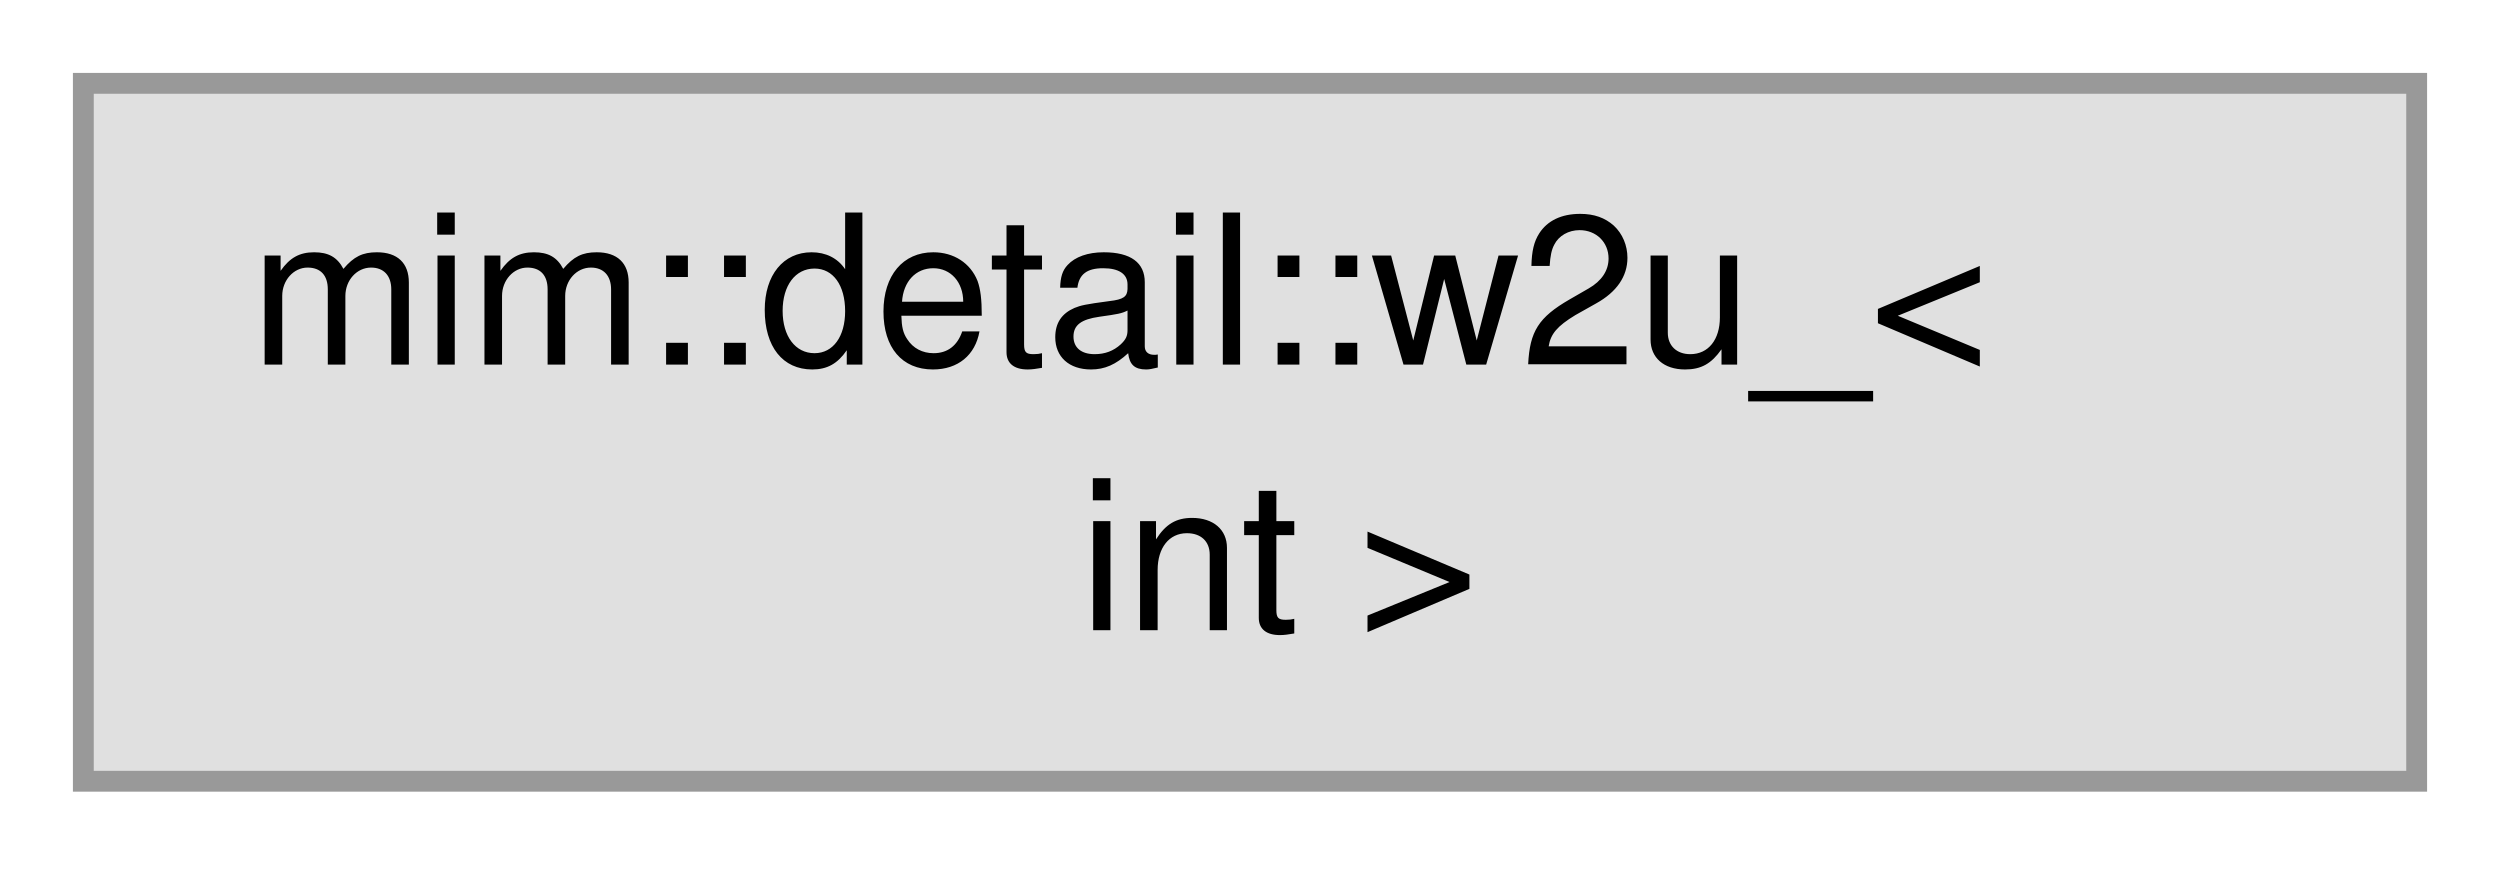
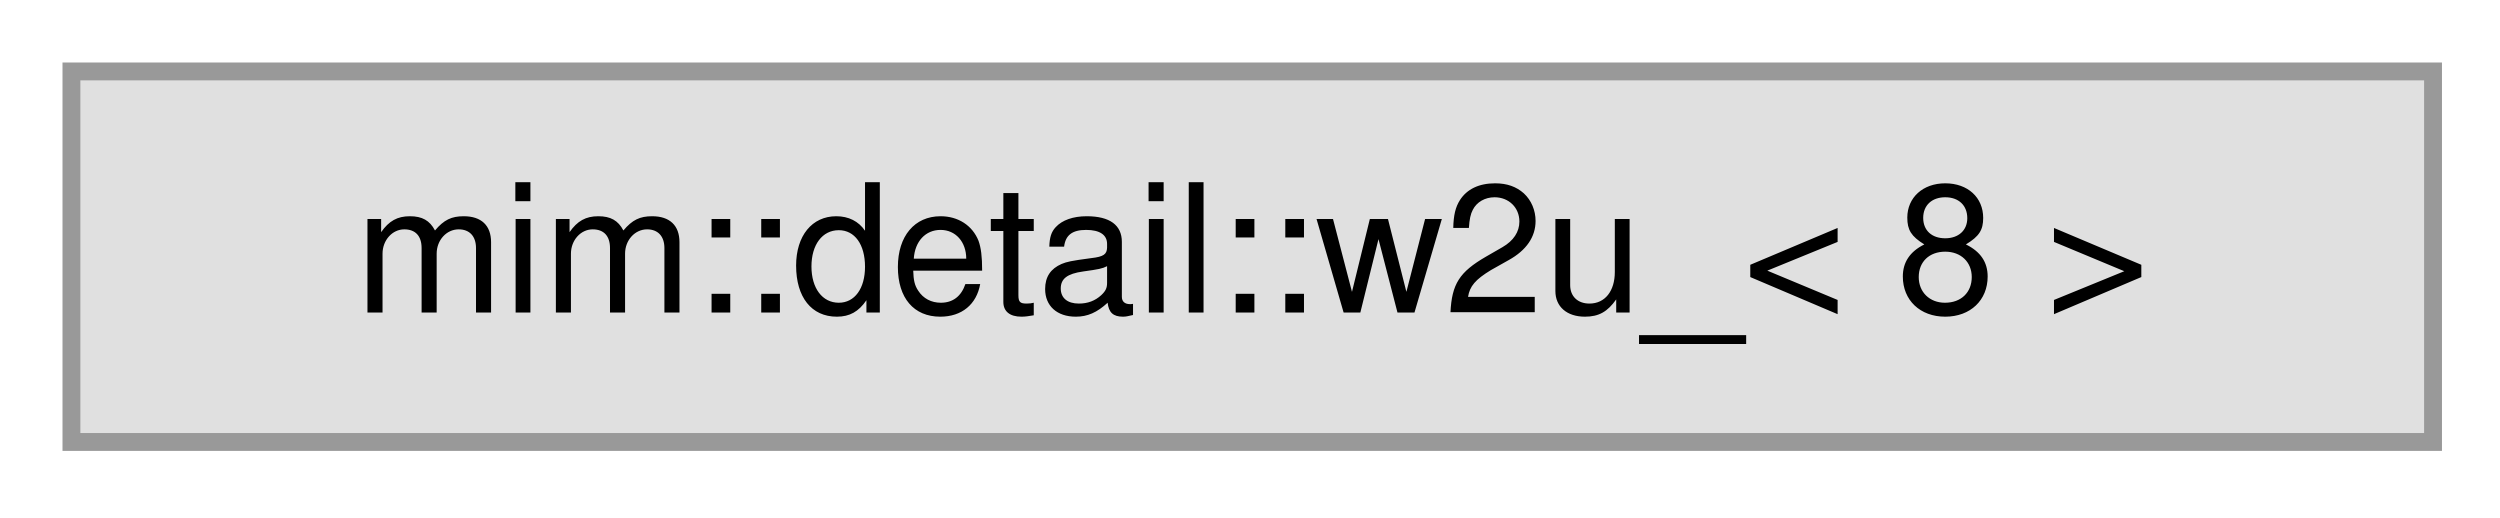
- <svg xmlns="http://www.w3.org/2000/svg" xmlns:xlink="http://www.w3.org/1999/xlink" width="120pt" height="42pt" viewBox="0.00 0.00 120.00 42.00">
-   <g id="graph0" class="graph" transform="scale(1 1) rotate(0) translate(4 37.5)">
+ <svg xmlns="http://www.w3.org/2000/svg" xmlns:xlink="http://www.w3.org/1999/xlink" width="140pt" height="29pt" viewBox="0.00 0.00 140.00 29.00">
+   <g id="graph0" class="graph" transform="scale(1 1) rotate(0) translate(4 24.75)">
    <g id="Node000000" class="node">
      <g id="a_Node000000">
        <a xlink:title=" ">
-           <polygon fill="#e0e0e0" stroke="#999999" points="112,-33.5 0,-33.5 0,0 112,0 112,-33.5" />
-           <text xml:space="preserve" text-anchor="start" x="8" y="-20" font-family="Helvetica,sans-Serif" font-size="10.00">mim::detail::w2u_&lt;</text>
-           <text xml:space="preserve" text-anchor="middle" x="56" y="-7.25" font-family="Helvetica,sans-Serif" font-size="10.00"> int &gt;</text>
+           <polygon fill="#e0e0e0" stroke="#999999" points="132.25,-20.75 0,-20.75 0,0 132.25,0 132.25,-20.75" />
+           <text xml:space="preserve" text-anchor="middle" x="66.12" y="-7.25" font-family="Helvetica,sans-Serif" font-size="10.00">mim::detail::w2u_&lt; 8 &gt;</text>
        </a>
      </g>
    </g>
  </g>
</svg>
